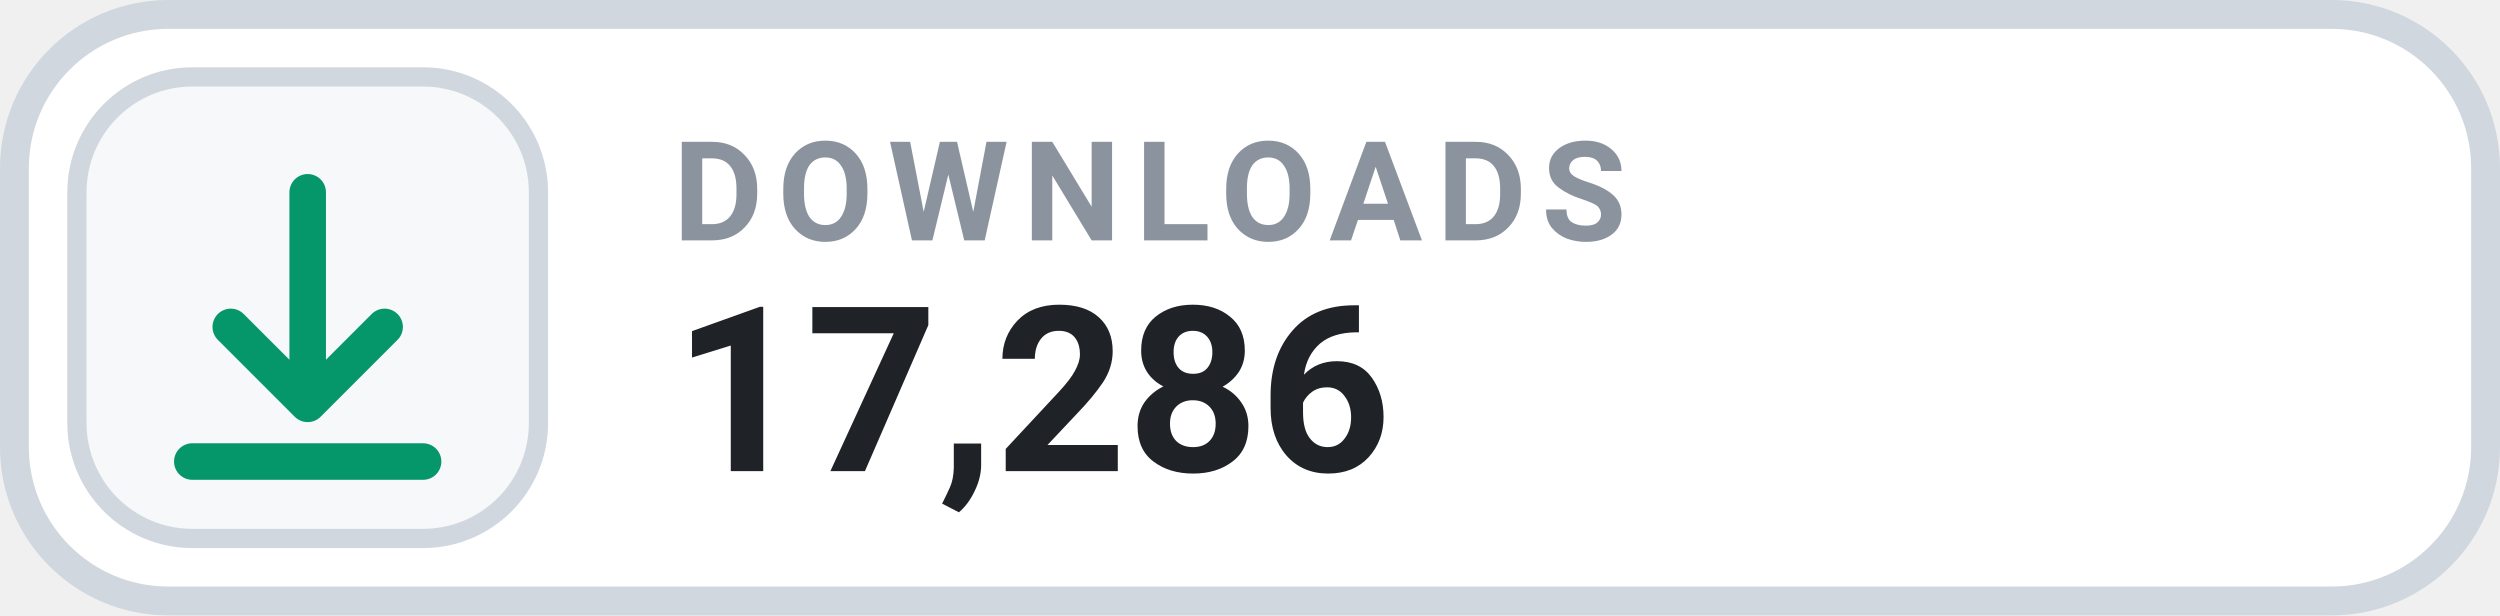
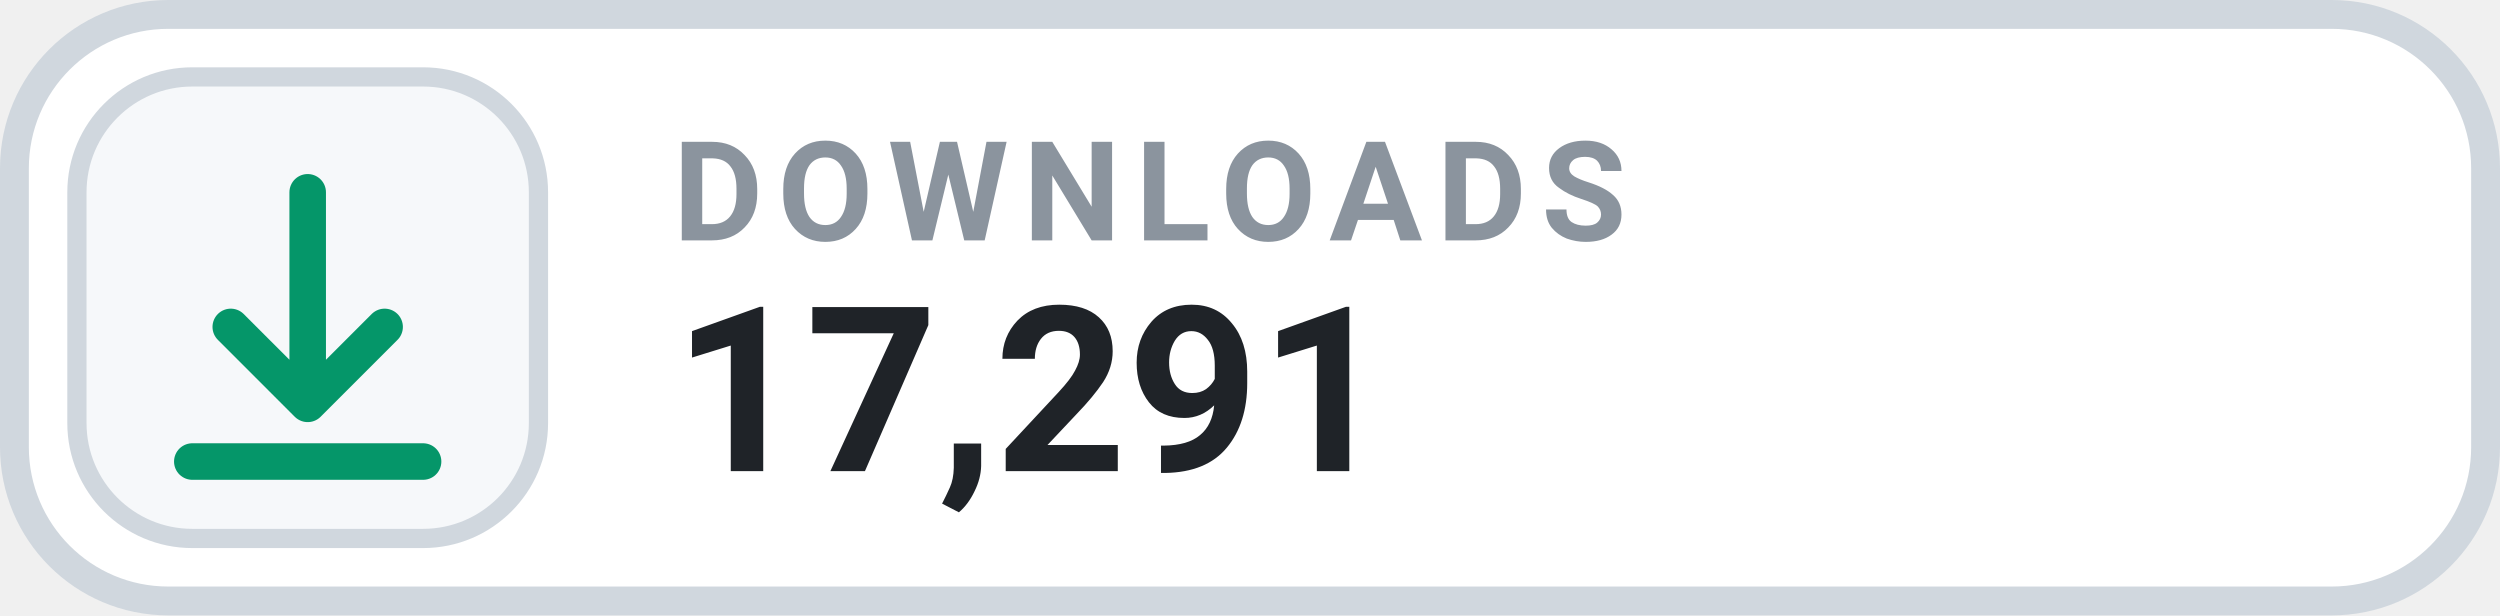
- <svg xmlns="http://www.w3.org/2000/svg" width="130" height="32" viewBox="0 0 130 32" role="img" aria-label="DOWNLOADS 17,286">
+ <svg xmlns="http://www.w3.org/2000/svg" width="130" height="32" viewBox="0 0 130 32" role="img" aria-label="DOWNLOADS 17,291">
  <rect x=".75" y=".75" width="128.5" height="30.5" rx="8" fill="#FFFFFF" stroke="#D0D7DE" stroke-width="1.5" />
  <rect x="4" y="4" width="24" height="24" rx="6" fill="#F6F8FA" stroke="#D0D7DE" stroke-width="1" />
  <g transform="translate(16 16)" style="color:#059669;">
    <path d="M0 -6 v11 m0 0 l4 -4 m-4 4 l-4 -4 M-6 8 h12" fill="none" stroke="currentColor" stroke-width="1.9" stroke-linecap="round" stroke-linejoin="round" />
  </g>
  <text x="35" y="12.5" fill="#8B949E" font-family="-apple-system,BlinkMacSystemFont,'Segoe UI',Roboto,Helvetica,Arial,sans-serif" font-size="7.2" font-weight="700" letter-spacing=".75">DOWNLOADS</text>
-   <text x="35" y="24.5" fill="#1F2328" font-family="-apple-system,BlinkMacSystemFont,'Segoe UI',Roboto,Helvetica,Arial,sans-serif" font-size="12" font-weight="700">17,286</text>
+   <text x="35" y="24.5" fill="#1F2328" font-family="-apple-system,BlinkMacSystemFont,'Segoe UI',Roboto,Helvetica,Arial,sans-serif" font-size="12" font-weight="700">17,291</text>
</svg>
